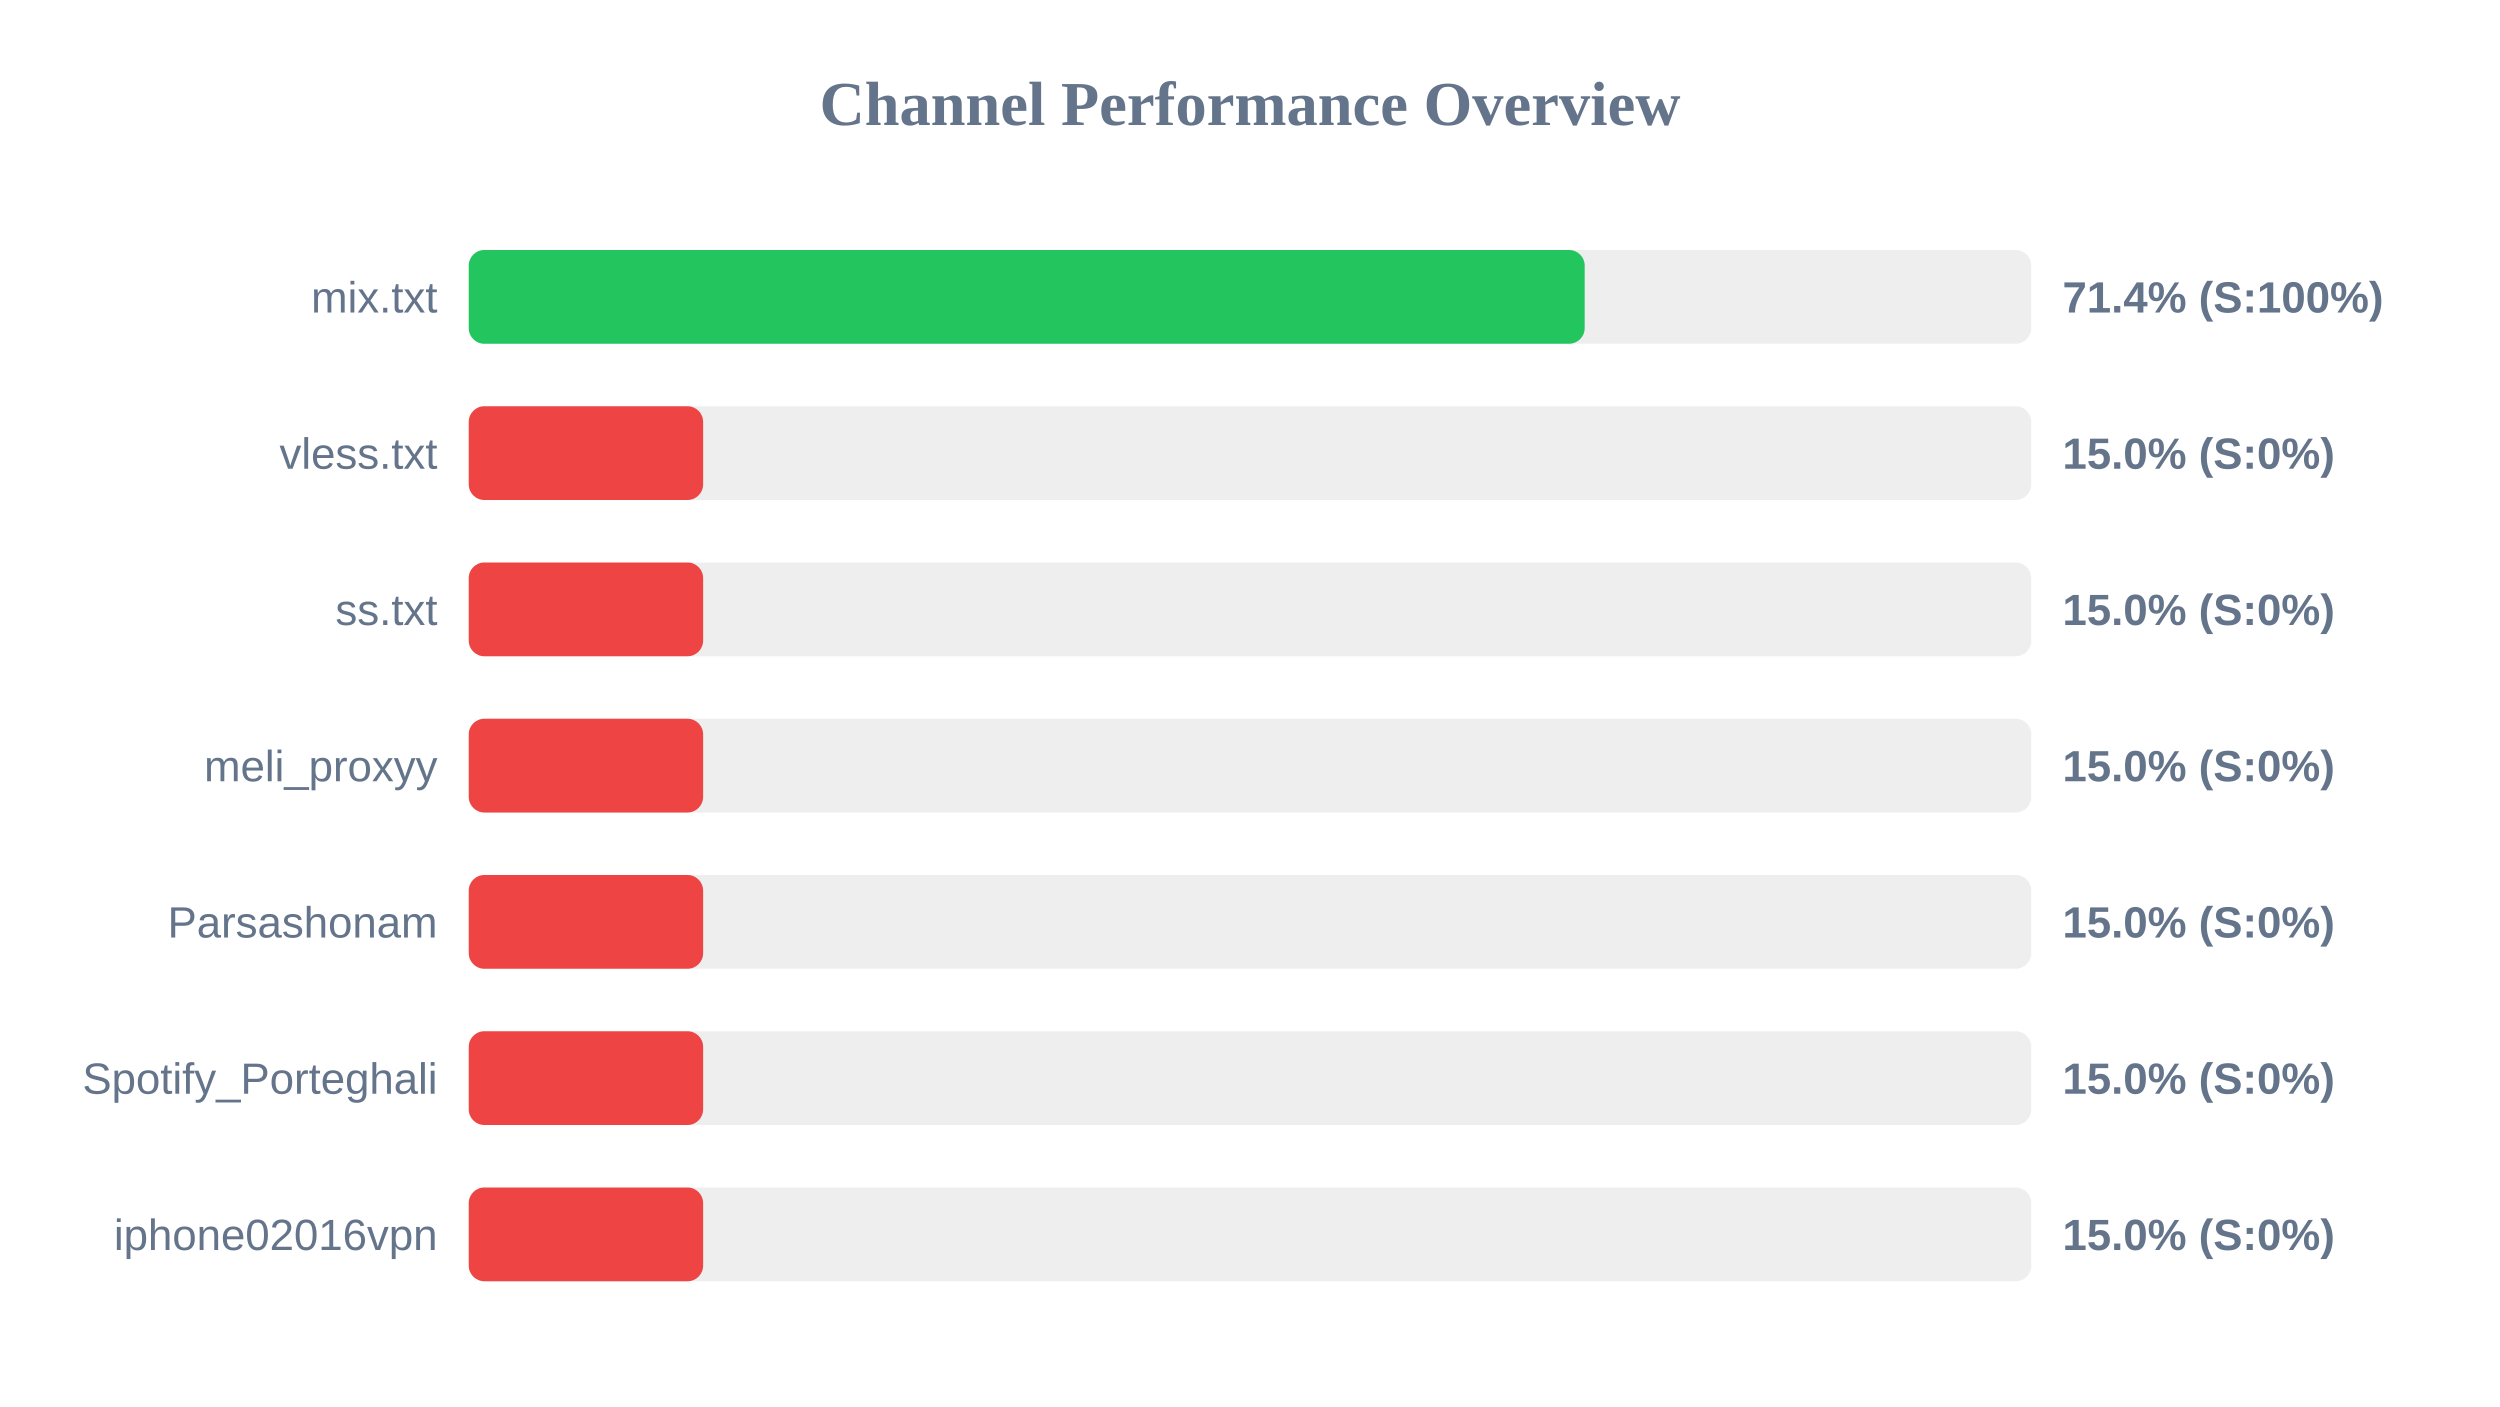
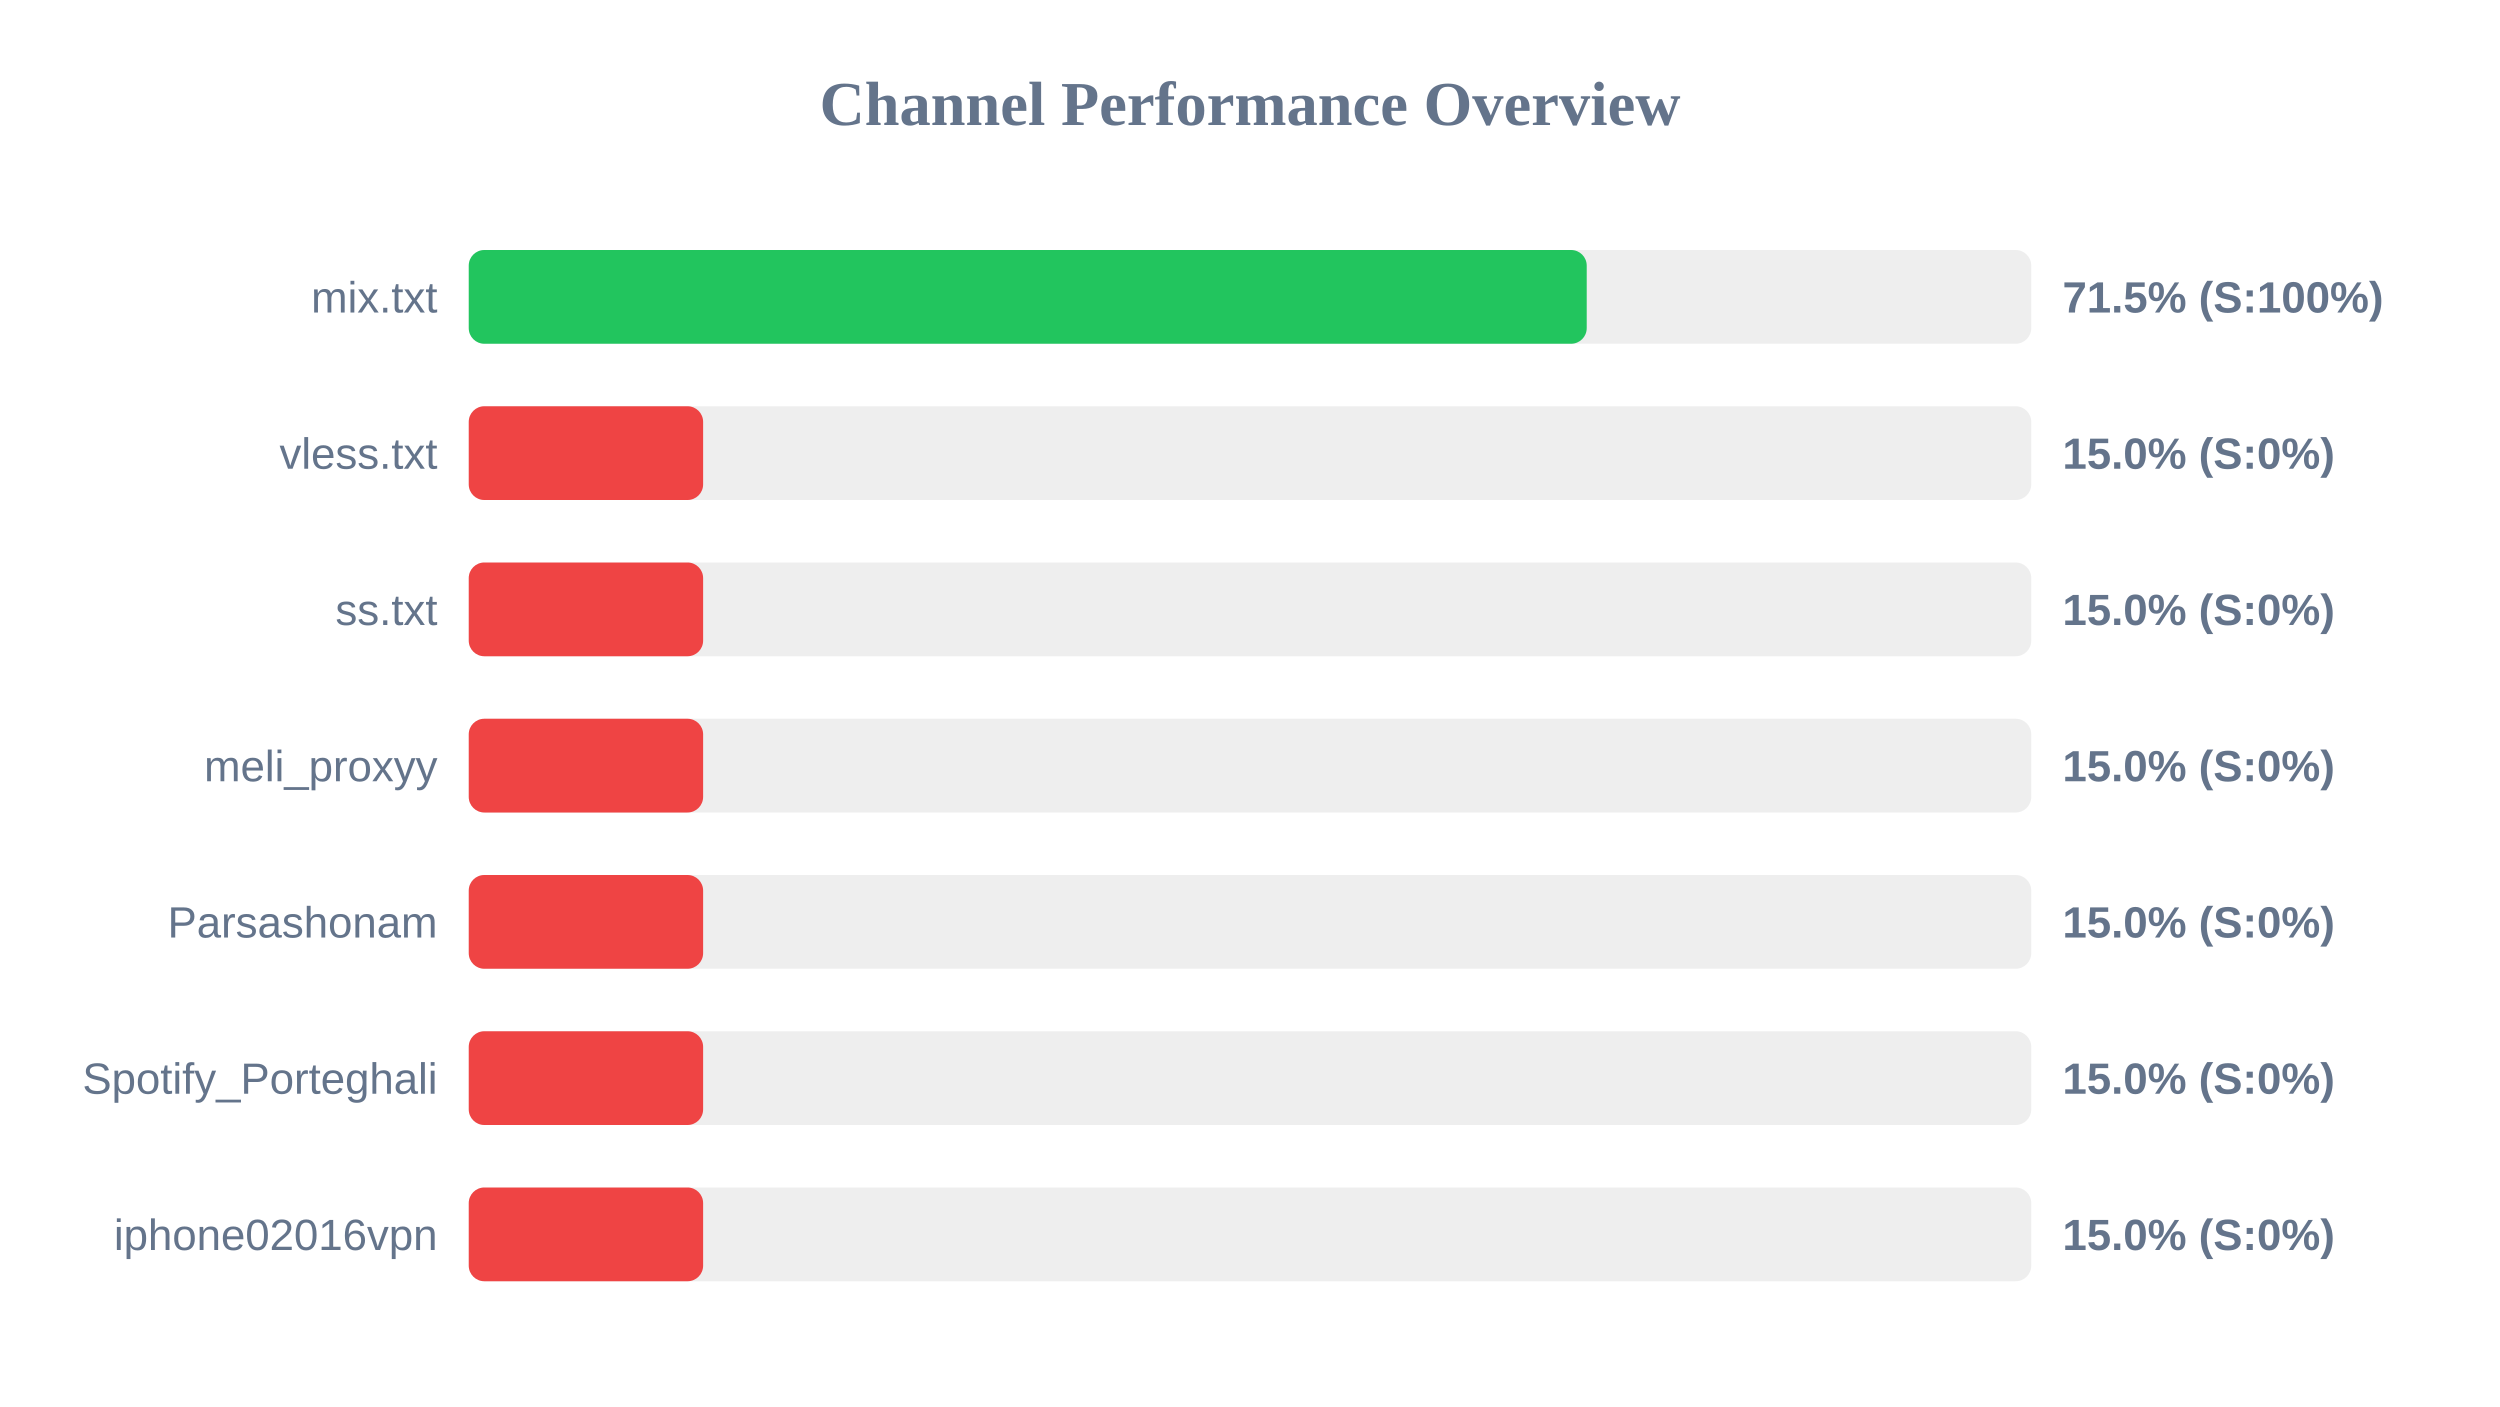
<svg xmlns="http://www.w3.org/2000/svg" width="800" height="450" version="1.1">
  <style>
        .row { font: 14px Arial; fill: #64748b; }
        .score { font: bold 14px Arial; fill: #64748b; }
    </style>
  <text x="400" y="40" text-anchor="middle" font-size="20px" font-weight="bold" fill="#64748b">Channel Performance Overview</text>
  <rect x="150" y="80" width="500" height="30" fill="#eee" rx="5" />
-   <rect x="150" y="80" width="357.1" height="30" fill="#22c55e" rx="5" />
+   <rect x="150" y="80" width="357.75" height="30" fill="#22c55e" rx="5" />
  <text x="140" y="100" text-anchor="end" class="row">mix.txt</text>
-   <text x="660" y="100" text-anchor="start" class="score">71.4% (S:100%)</text>
+   <text x="660" y="100" text-anchor="start" class="score">71.5% (S:100%)</text>
  <rect x="150" y="130" width="500" height="30" fill="#eee" rx="5" />
  <rect x="150" y="130" width="75.0" height="30" fill="#ef4444" rx="5" />
  <text x="140" y="150" text-anchor="end" class="row">vless.txt</text>
  <text x="660" y="150" text-anchor="start" class="score">15.0% (S:0%)</text>
  <rect x="150" y="180" width="500" height="30" fill="#eee" rx="5" />
  <rect x="150" y="180" width="75.0" height="30" fill="#ef4444" rx="5" />
  <text x="140" y="200" text-anchor="end" class="row">ss.txt</text>
  <text x="660" y="200" text-anchor="start" class="score">15.0% (S:0%)</text>
  <rect x="150" y="230" width="500" height="30" fill="#eee" rx="5" />
  <rect x="150" y="230" width="75.0" height="30" fill="#ef4444" rx="5" />
  <text x="140" y="250" text-anchor="end" class="row">meli_proxyy</text>
  <text x="660" y="250" text-anchor="start" class="score">15.0% (S:0%)</text>
  <rect x="150" y="280" width="500" height="30" fill="#eee" rx="5" />
  <rect x="150" y="280" width="75.0" height="30" fill="#ef4444" rx="5" />
  <text x="140" y="300" text-anchor="end" class="row">Parsashonam</text>
  <text x="660" y="300" text-anchor="start" class="score">15.0% (S:0%)</text>
  <rect x="150" y="330" width="500" height="30" fill="#eee" rx="5" />
  <rect x="150" y="330" width="75.0" height="30" fill="#ef4444" rx="5" />
  <text x="140" y="350" text-anchor="end" class="row">Spotify_Porteghali</text>
  <text x="660" y="350" text-anchor="start" class="score">15.0% (S:0%)</text>
  <rect x="150" y="380" width="500" height="30" fill="#eee" rx="5" />
  <rect x="150" y="380" width="75.0" height="30" fill="#ef4444" rx="5" />
  <text x="140" y="400" text-anchor="end" class="row">iphone02016vpn</text>
  <text x="660" y="400" text-anchor="start" class="score">15.0% (S:0%)</text>
</svg>
